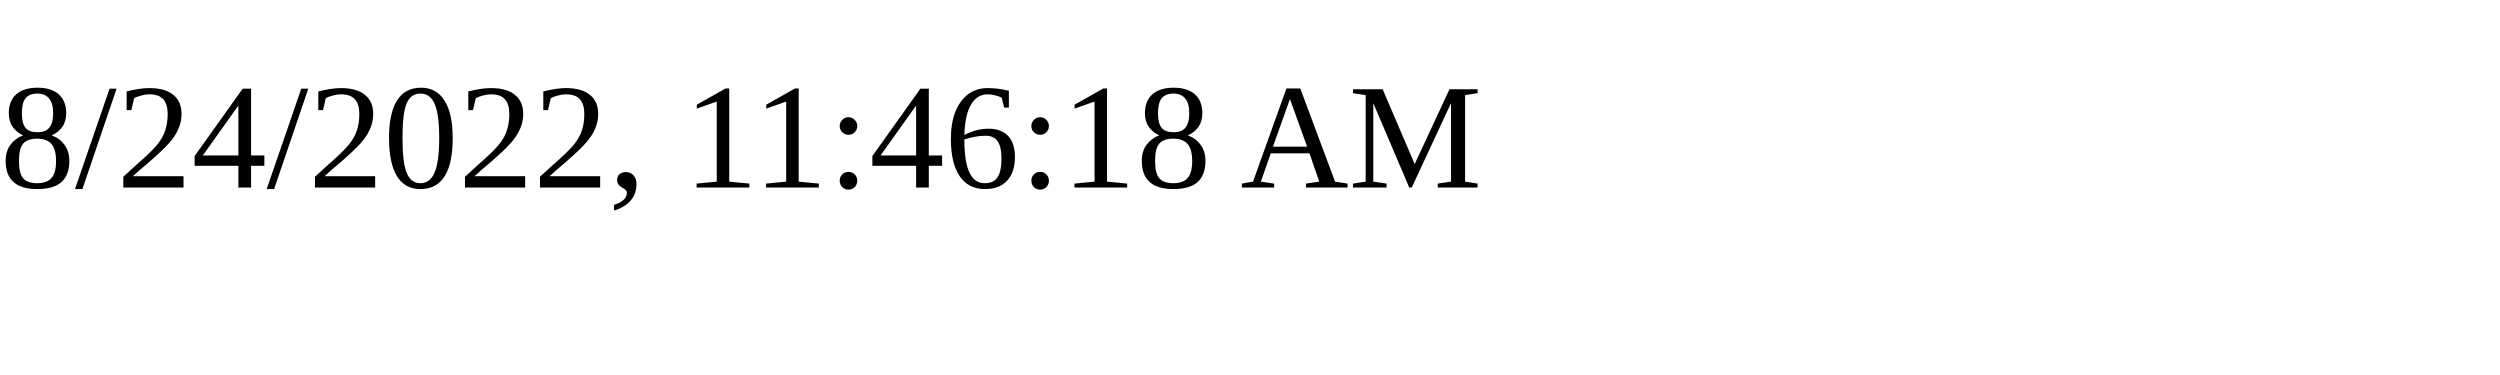
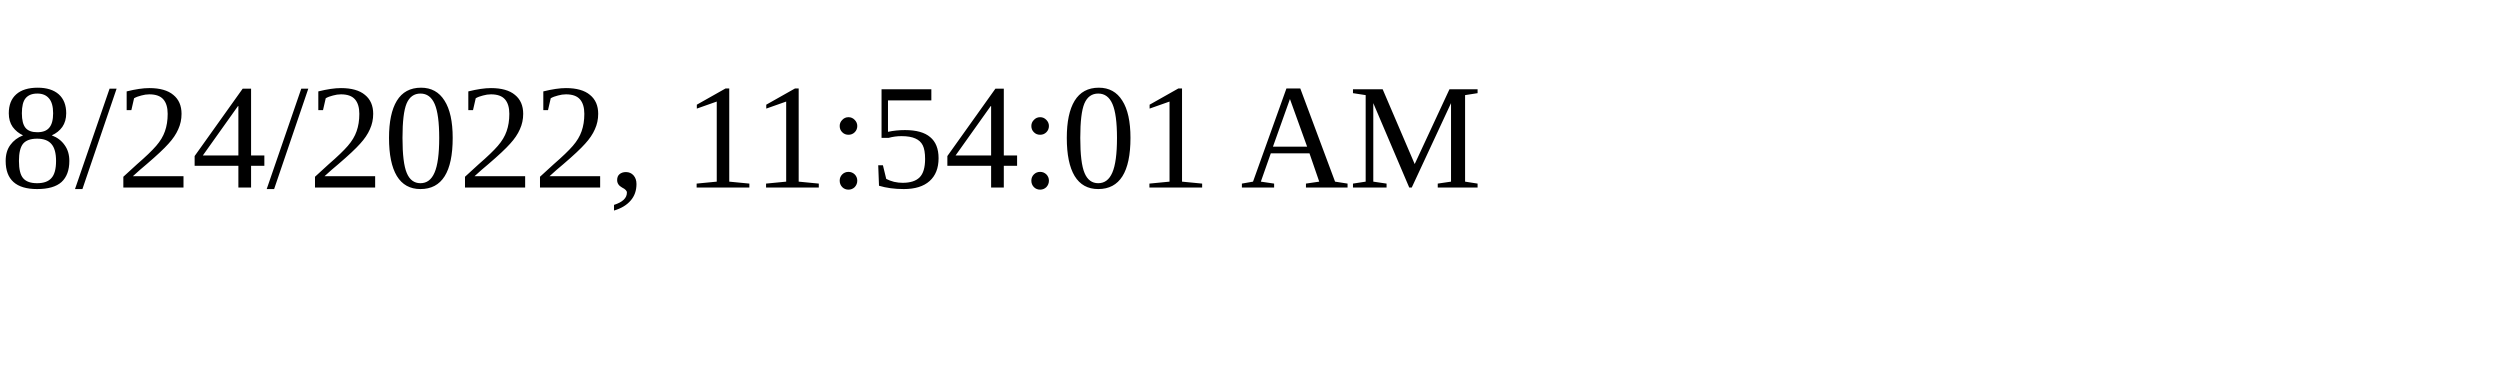
<svg xmlns="http://www.w3.org/2000/svg" height="30" width="200">
-   <text x="0" y="15">8/24/2022, 11:46:18 AM</text>
+   <text x="0" y="15">8/24/2022, 11:54:01 AM</text>
</svg>
